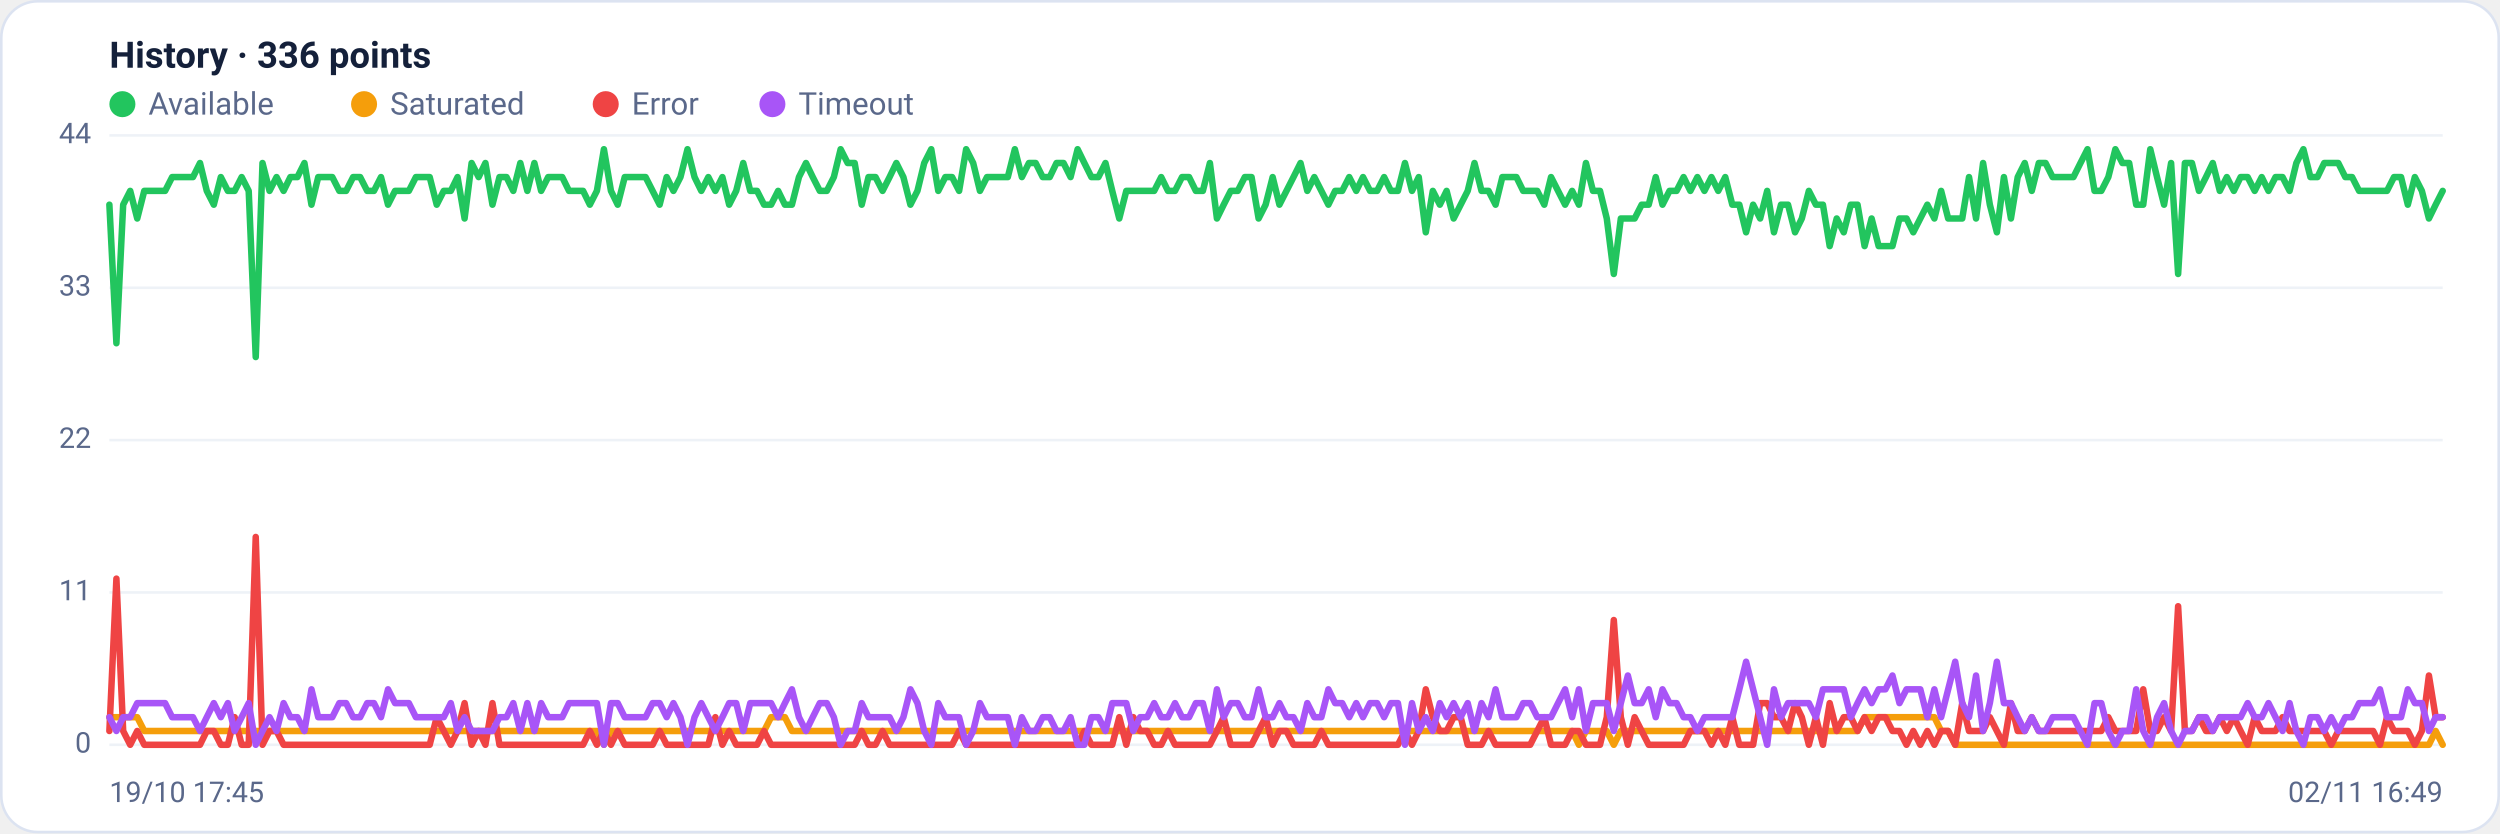
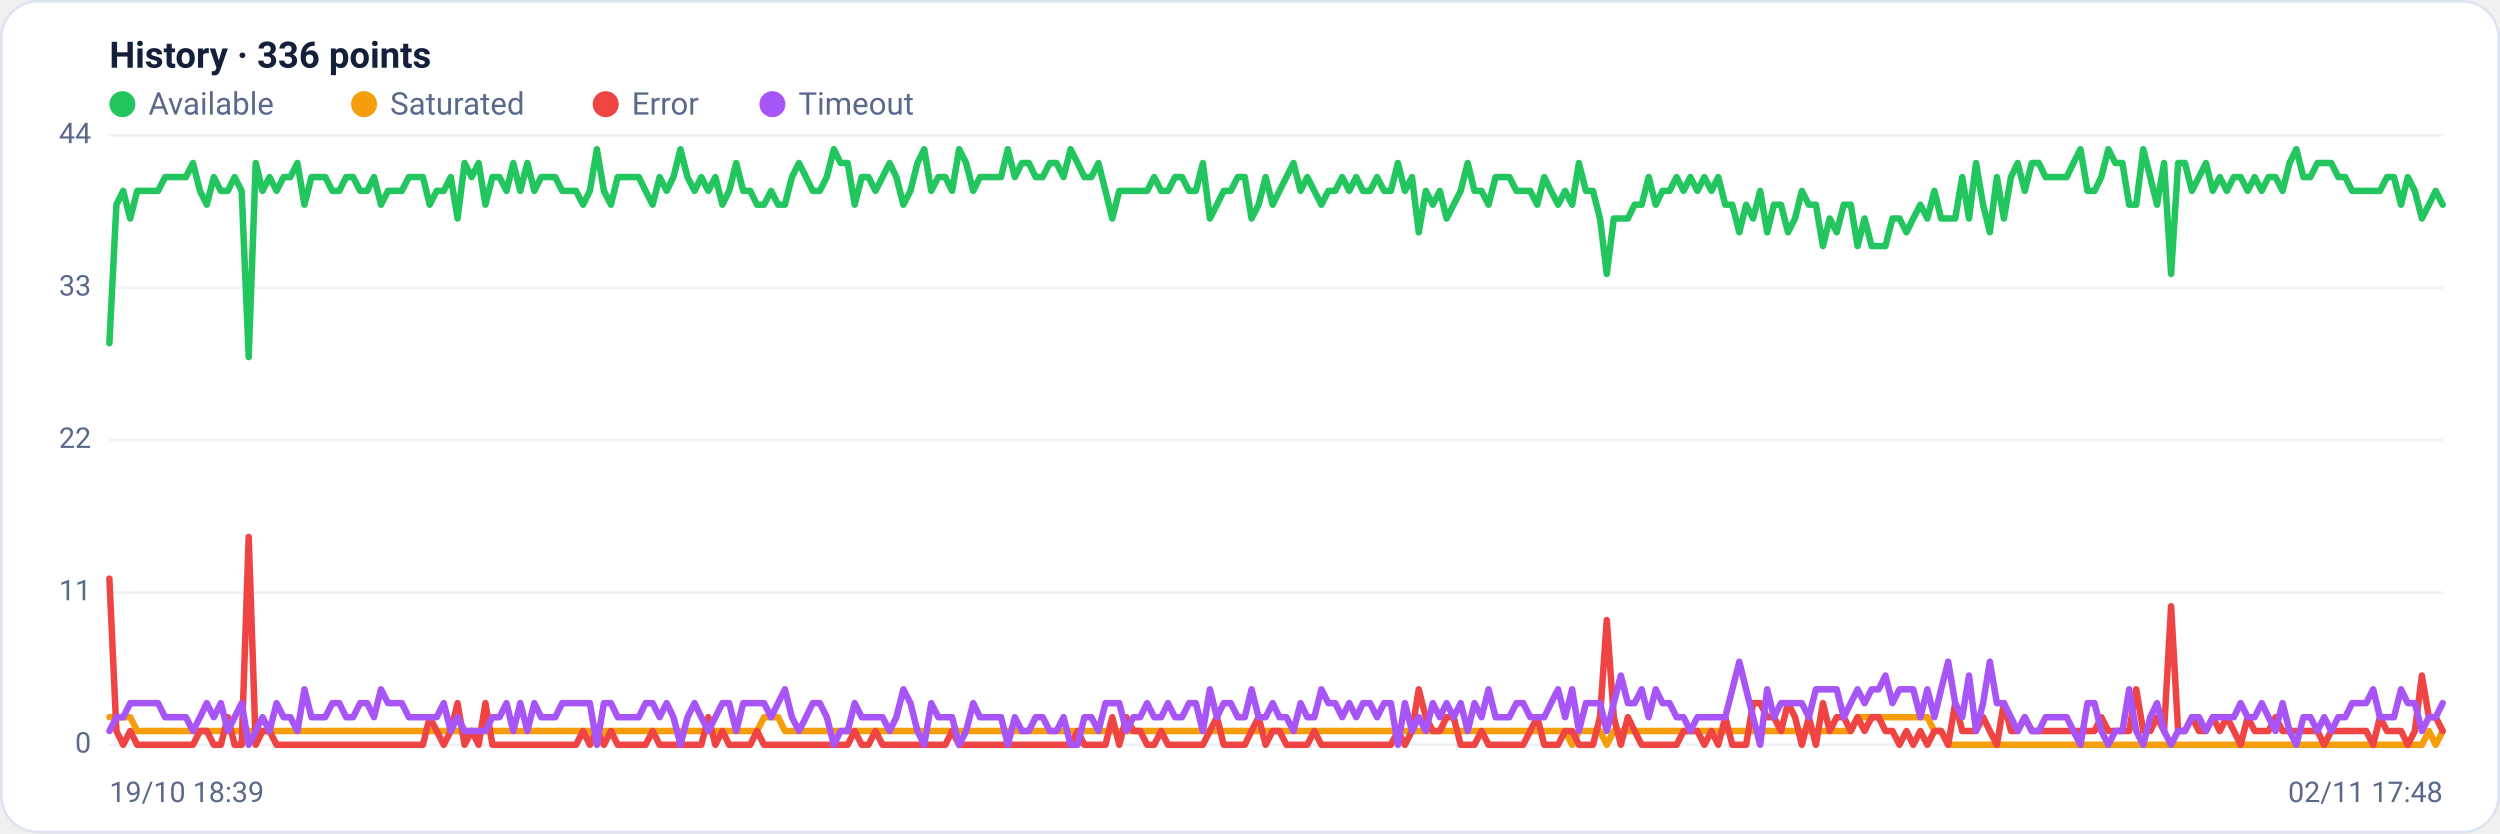
<svg xmlns="http://www.w3.org/2000/svg" viewBox="0 0 960 320" width="960" height="320" font-family="Segoe UI, system-ui, -apple-system, Roboto, Helvetica, Arial, sans-serif" role="img" aria-label="Availability history per region">
  <rect x="0.5" y="0.5" width="959" height="319" rx="14" fill="#ffffff" stroke="#dce3f1" />
  <text x="42" y="26" font-size="14" font-weight="600" fill="#14203a">History · 336 points</text>
  <circle cx="47" cy="40" r="5" fill="#22c55e" />
  <text x="57" y="44" font-size="12" fill="#5a688a">Available</text>
  <circle cx="139.8" cy="40" r="5" fill="#f59e0b" />
  <text x="149.8" y="44" font-size="12" fill="#5a688a">Saturated</text>
  <circle cx="232.6" cy="40" r="5" fill="#ef4444" />
  <text x="242.6" y="44" font-size="12" fill="#5a688a">Error</text>
  <circle cx="296.6" cy="40" r="5" fill="#a855f7" />
  <text x="306.6" y="44" font-size="12" fill="#5a688a">Timeout</text>
  <line x1="42" y1="286.0" x2="938" y2="286.0" stroke="#eef2f7" stroke-width="1" />
  <text x="35" y="289.0" text-anchor="end" font-size="11" fill="#5a688a">0</text>
  <line x1="42" y1="227.5" x2="938" y2="227.5" stroke="#eef2f7" stroke-width="1" />
  <text x="35" y="230.5" text-anchor="end" font-size="11" fill="#5a688a">11</text>
  <line x1="42" y1="169.0" x2="938" y2="169.0" stroke="#eef2f7" stroke-width="1" />
  <text x="35" y="172.0" text-anchor="end" font-size="11" fill="#5a688a">22</text>
  <line x1="42" y1="110.5" x2="938" y2="110.5" stroke="#eef2f7" stroke-width="1" />
  <text x="35" y="113.5" text-anchor="end" font-size="11" fill="#5a688a">33</text>
  <line x1="42" y1="52.0" x2="938" y2="52.0" stroke="#eef2f7" stroke-width="1" />
  <text x="35" y="55.0" text-anchor="end" font-size="11" fill="#5a688a">44</text>
-   <polyline fill="none" stroke="#22c55e" stroke-width="2.5" stroke-linejoin="round" stroke-linecap="round" points="42.0,78.6 44.7,131.8 47.3,78.6 50.0,73.3 52.7,83.9 55.4,73.3 58.0,73.3 60.7,73.3 63.4,73.3 66.1,68.0 68.7,68.0 71.4,68.0 74.1,68.0 76.8,62.6 79.4,73.3 82.1,78.6 84.8,68.0 87.5,73.3 90.1,73.3 92.8,68.0 95.5,73.3 98.2,137.1 100.8,62.6 103.5,73.3 106.2,68.0 108.9,73.3 111.5,68.0 114.2,68.0 116.9,62.6 119.6,78.6 122.2,68.0 124.9,68.0 127.6,68.0 130.3,73.3 132.9,73.3 135.6,68.0 138.3,68.0 141.0,73.3 143.6,73.3 146.3,68.0 149.0,78.6 151.7,73.3 154.3,73.3 157.0,73.3 159.7,68.0 162.4,68.0 165.0,68.0 167.7,78.6 170.4,73.3 173.1,73.3 175.7,68.0 178.4,83.9 181.1,62.6 183.8,68.0 186.4,62.6 189.1,78.6 191.8,68.0 194.5,68.0 197.1,73.3 199.8,62.6 202.5,73.3 205.2,62.6 207.8,73.3 210.5,68.0 213.2,68.0 215.9,68.0 218.5,73.3 221.2,73.3 223.9,73.3 226.5,78.6 229.2,73.3 231.9,57.3 234.6,73.3 237.2,78.6 239.9,68.0 242.6,68.0 245.3,68.0 247.9,68.0 250.6,73.3 253.3,78.6 256.0,68.0 258.6,73.3 261.3,68.0 264.0,57.3 266.7,68.0 269.3,73.3 272.0,68.0 274.7,73.3 277.4,68.0 280.0,78.6 282.7,73.3 285.4,62.6 288.1,73.3 290.7,73.3 293.4,78.6 296.1,78.6 298.8,73.3 301.4,78.6 304.1,78.6 306.8,68.0 309.5,62.6 312.1,68.0 314.8,73.3 317.5,73.3 320.2,68.0 322.8,57.3 325.5,62.6 328.2,62.6 330.9,78.6 333.5,68.0 336.2,68.0 338.9,73.3 341.6,68.0 344.2,62.6 346.9,68.0 349.6,78.6 352.3,73.3 354.9,62.6 357.6,57.3 360.3,73.3 363.0,68.0 365.6,68.0 368.3,73.3 371.0,57.3 373.7,62.6 376.3,73.3 379.0,68.0 381.7,68.0 384.4,68.0 387.0,68.0 389.7,57.3 392.4,68.0 395.1,62.6 397.7,62.6 400.4,68.0 403.1,68.0 405.7,62.6 408.4,62.6 411.1,68.0 413.8,57.3 416.4,62.6 419.1,68.0 421.8,68.0 424.5,62.6 427.1,73.3 429.8,83.9 432.5,73.3 435.2,73.3 437.8,73.3 440.5,73.3 443.2,73.3 445.9,68.0 448.5,73.3 451.2,73.3 453.9,68.0 456.6,68.0 459.2,73.3 461.9,73.3 464.6,62.6 467.3,83.9 469.9,78.6 472.6,73.3 475.3,73.3 478.0,68.0 480.6,68.0 483.3,83.9 486.0,78.6 488.7,68.0 491.3,78.6 494.0,73.3 496.7,68.0 499.4,62.6 502.0,73.3 504.7,68.0 507.4,73.3 510.1,78.6 512.7,73.3 515.4,73.3 518.1,68.0 520.8,73.3 523.4,68.0 526.1,73.3 528.8,73.3 531.5,68.0 534.1,73.3 536.8,73.3 539.5,62.6 542.2,73.3 544.8,68.0 547.5,89.2 550.2,73.3 552.9,78.6 555.5,73.3 558.2,83.9 560.9,78.6 563.6,73.3 566.2,62.6 568.9,73.3 571.6,73.3 574.3,78.6 576.9,68.0 579.6,68.0 582.3,68.0 584.9,73.3 587.6,73.3 590.3,73.3 593.0,78.6 595.6,68.0 598.3,73.3 601.0,78.6 603.7,73.3 606.3,78.6 609.0,62.6 611.7,73.3 614.4,73.3 617.0,83.9 619.7,105.2 622.4,83.9 625.1,83.9 627.7,83.9 630.4,78.6 633.1,78.6 635.8,68.0 638.4,78.6 641.1,73.3 643.8,73.3 646.5,68.0 649.1,73.3 651.8,68.0 654.5,73.3 657.2,68.0 659.8,73.3 662.5,68.0 665.2,78.6 667.9,78.6 670.5,89.2 673.2,78.6 675.9,83.9 678.6,73.3 681.2,89.2 683.9,78.6 686.6,78.6 689.3,89.2 691.9,83.9 694.6,73.3 697.3,78.6 700.0,78.6 702.6,94.5 705.3,83.9 708.0,89.2 710.7,78.6 713.3,78.6 716.0,94.5 718.7,83.9 721.4,94.5 724.0,94.5 726.7,94.5 729.4,83.9 732.1,83.9 734.7,89.2 737.4,83.9 740.1,78.6 742.8,83.9 745.4,73.3 748.1,83.9 750.8,83.9 753.5,83.9 756.1,68.0 758.8,83.9 761.5,62.6 764.1,78.6 766.8,89.2 769.5,68.0 772.2,83.9 774.8,68.0 777.5,62.6 780.2,73.3 782.9,62.6 785.5,62.6 788.2,68.0 790.9,68.0 793.6,68.0 796.2,68.0 798.9,62.6 801.6,57.3 804.3,73.3 806.9,73.3 809.6,68.0 812.3,57.3 815.0,62.6 817.6,62.6 820.3,78.6 823.0,78.6 825.7,57.3 828.3,68.0 831.0,78.6 833.7,62.6 836.4,105.2 839.0,62.6 841.7,62.6 844.4,73.3 847.1,68.0 849.7,62.6 852.4,73.3 855.1,68.0 857.8,73.3 860.4,68.0 863.1,68.0 865.8,73.3 868.5,68.0 871.1,73.3 873.8,68.0 876.5,68.0 879.2,73.3 881.8,62.6 884.5,57.3 887.2,68.0 889.9,68.0 892.5,62.6 895.2,62.6 897.9,62.6 900.6,68.0 903.2,68.0 905.9,73.3 908.6,73.3 911.3,73.3 913.9,73.3 916.6,73.3 919.3,68.0 922.0,68.0 924.6,78.6 927.3,68.0 930.0,73.3 932.7,83.9 935.3,78.6 938.0,73.3" />
-   <polyline fill="none" stroke="#f59e0b" stroke-width="2.5" stroke-linejoin="round" stroke-linecap="round" points="42.0,275.4 44.7,275.4 47.3,275.4 50.0,275.4 52.7,275.4 55.4,280.7 58.0,280.7 60.7,280.7 63.4,280.7 66.1,280.7 68.7,280.7 71.4,280.7 74.1,280.7 76.8,280.7 79.4,280.7 82.1,280.7 84.8,280.7 87.5,280.7 90.1,280.7 92.8,280.7 95.5,280.7 98.2,280.7 100.8,280.7 103.5,280.7 106.2,280.7 108.9,280.7 111.5,280.7 114.2,280.7 116.9,280.7 119.6,280.7 122.2,280.7 124.9,280.7 127.6,280.7 130.3,280.7 132.9,280.7 135.6,280.7 138.3,280.7 141.0,280.7 143.6,280.7 146.3,280.7 149.0,280.7 151.7,280.7 154.3,280.7 157.0,280.7 159.7,280.7 162.4,280.7 165.0,280.7 167.7,280.7 170.4,280.7 173.1,280.7 175.7,280.7 178.4,280.7 181.1,280.7 183.8,280.7 186.4,280.7 189.1,280.7 191.8,280.7 194.5,280.7 197.1,280.7 199.8,280.7 202.5,280.7 205.2,280.7 207.8,280.7 210.5,280.7 213.2,280.7 215.9,280.7 218.5,280.7 221.2,280.7 223.9,280.7 226.5,280.7 229.2,280.7 231.9,286.0 234.6,280.7 237.2,280.7 239.9,280.7 242.6,280.7 245.3,280.7 247.9,280.7 250.6,280.7 253.3,280.7 256.0,280.7 258.6,280.7 261.3,280.7 264.0,280.7 266.7,280.7 269.3,280.7 272.0,280.7 274.7,280.7 277.4,280.7 280.0,280.7 282.7,280.7 285.4,280.7 288.1,280.7 290.7,280.7 293.4,280.7 296.1,275.4 298.8,275.4 301.4,275.4 304.1,280.7 306.8,280.7 309.5,280.7 312.1,280.7 314.8,280.7 317.5,280.7 320.2,280.7 322.8,280.7 325.5,280.7 328.2,280.7 330.9,280.7 333.5,280.7 336.2,280.7 338.9,280.7 341.6,280.7 344.2,280.7 346.9,280.7 349.6,280.7 352.3,280.7 354.9,280.7 357.6,280.7 360.3,280.7 363.0,280.7 365.6,280.7 368.3,280.7 371.0,280.7 373.7,280.7 376.3,280.7 379.0,280.7 381.7,280.7 384.4,280.7 387.0,280.7 389.7,280.7 392.4,280.7 395.1,280.7 397.7,280.7 400.4,280.7 403.1,280.7 405.7,280.7 408.4,280.7 411.1,280.7 413.8,280.7 416.4,280.7 419.1,280.7 421.8,280.7 424.5,280.7 427.1,280.7 429.8,280.7 432.5,280.7 435.2,280.7 437.8,280.7 440.5,280.7 443.2,280.7 445.9,280.7 448.5,280.7 451.2,280.7 453.9,280.7 456.6,280.7 459.2,280.7 461.9,280.7 464.6,280.7 467.3,280.7 469.9,280.7 472.6,280.7 475.3,280.7 478.0,280.7 480.6,280.7 483.3,280.7 486.0,280.7 488.7,280.7 491.3,280.7 494.0,280.7 496.7,280.7 499.4,280.7 502.0,280.7 504.7,280.7 507.4,280.7 510.1,280.7 512.7,280.7 515.4,280.7 518.1,280.7 520.8,280.7 523.4,280.7 526.1,280.7 528.8,280.7 531.5,280.7 534.1,280.7 536.8,280.7 539.5,280.7 542.2,280.7 544.8,280.7 547.5,280.7 550.2,280.7 552.9,280.7 555.5,280.7 558.2,280.7 560.9,280.7 563.6,280.7 566.2,280.7 568.9,280.7 571.6,280.7 574.3,280.7 576.9,280.7 579.6,280.7 582.3,280.7 584.9,280.7 587.6,280.7 590.3,280.7 593.0,280.7 595.6,280.7 598.3,280.7 601.0,280.7 603.7,280.7 606.3,286.0 609.0,280.7 611.7,280.7 614.4,280.7 617.0,280.7 619.7,286.0 622.4,280.7 625.1,280.7 627.7,280.7 630.4,280.7 633.1,280.7 635.8,280.7 638.4,280.7 641.1,280.7 643.8,280.7 646.5,280.7 649.1,280.7 651.8,280.7 654.5,280.7 657.2,280.7 659.8,280.7 662.5,280.7 665.2,280.7 667.9,280.7 670.5,280.7 673.2,280.7 675.9,280.7 678.6,280.7 681.2,280.7 683.9,280.7 686.6,280.7 689.3,280.7 691.9,280.7 694.6,280.7 697.3,280.7 700.0,280.7 702.6,280.7 705.3,280.7 708.0,280.7 710.7,280.7 713.3,280.7 716.0,275.4 718.7,275.4 721.4,275.4 724.0,275.4 726.7,275.4 729.4,275.4 732.1,275.4 734.7,275.4 737.4,275.4 740.1,275.4 742.8,275.4 745.4,280.7 748.1,280.7 750.8,286.0 753.5,286.0 756.1,286.0 758.8,286.0 761.5,286.0 764.1,286.0 766.8,286.0 769.5,286.0 772.2,286.0 774.8,286.0 777.5,286.0 780.2,286.0 782.9,286.0 785.5,286.0 788.2,286.0 790.9,286.0 793.6,286.0 796.2,286.0 798.9,286.0 801.6,286.0 804.3,286.0 806.9,286.0 809.6,286.0 812.3,286.0 815.0,286.0 817.6,286.0 820.3,286.0 823.0,286.0 825.7,286.0 828.3,286.0 831.0,286.0 833.7,286.0 836.4,286.0 839.0,286.0 841.7,286.0 844.4,286.0 847.1,286.0 849.7,286.0 852.4,286.0 855.1,286.0 857.8,286.0 860.4,286.0 863.1,286.0 865.8,286.0 868.5,286.0 871.1,286.0 873.8,286.0 876.5,286.0 879.2,286.0 881.8,286.0 884.5,286.0 887.2,286.0 889.9,286.0 892.5,286.0 895.2,286.0 897.9,286.0 900.6,286.0 903.2,286.0 905.9,286.0 908.6,286.0 911.3,286.0 913.9,286.0 916.6,286.0 919.3,286.0 922.0,286.0 924.6,286.0 927.3,286.0 930.0,286.0 932.7,286.0 935.3,280.7 938.0,286.0" />
-   <polyline fill="none" stroke="#ef4444" stroke-width="2.5" stroke-linejoin="round" stroke-linecap="round" points="42.0,280.7 44.7,222.2 47.3,280.7 50.0,286.0 52.7,280.7 55.4,286.0 58.0,286.0 60.7,286.0 63.4,286.0 66.1,286.0 68.7,286.0 71.4,286.0 74.1,286.0 76.8,286.0 79.4,280.7 82.1,280.7 84.8,286.0 87.5,286.0 90.1,275.4 92.8,286.0 95.5,286.0 98.2,206.2 100.8,286.0 103.5,280.7 106.2,280.7 108.9,286.0 111.5,286.0 114.2,286.0 116.9,286.0 119.6,286.0 122.2,286.0 124.9,286.0 127.6,286.0 130.3,286.0 132.9,286.0 135.6,286.0 138.3,286.0 141.0,286.0 143.6,286.0 146.3,286.0 149.0,286.0 151.7,286.0 154.3,286.0 157.0,286.0 159.7,286.0 162.4,286.0 165.0,286.0 167.7,275.4 170.4,280.7 173.1,286.0 175.7,280.7 178.4,270.0 181.1,286.0 183.8,280.7 186.4,286.0 189.1,270.0 191.8,286.0 194.5,286.0 197.1,286.0 199.8,286.0 202.5,286.0 205.2,286.0 207.8,286.0 210.5,286.0 213.2,286.0 215.9,286.0 218.5,286.0 221.2,286.0 223.9,286.0 226.5,280.7 229.2,286.0 231.9,280.7 234.6,286.0 237.2,280.7 239.9,286.0 242.6,286.0 245.3,286.0 247.9,286.0 250.6,286.0 253.3,280.7 256.0,286.0 258.6,286.0 261.3,286.0 264.0,286.0 266.7,286.0 269.3,286.0 272.0,286.0 274.7,275.4 277.4,286.0 280.0,280.7 282.7,286.0 285.4,286.0 288.1,286.0 290.7,286.0 293.4,280.7 296.1,286.0 298.8,286.0 301.4,286.0 304.1,286.0 306.8,286.0 309.5,286.0 312.1,286.0 314.8,286.0 317.5,286.0 320.2,286.0 322.8,286.0 325.5,286.0 328.2,286.0 330.9,280.7 333.5,286.0 336.2,286.0 338.9,280.7 341.6,286.0 344.2,286.0 346.9,286.0 349.6,286.0 352.3,286.0 354.9,286.0 357.6,286.0 360.3,286.0 363.0,286.0 365.6,286.0 368.3,280.7 371.0,286.0 373.7,286.0 376.3,286.0 379.0,286.0 381.7,286.0 384.4,286.0 387.0,286.0 389.7,286.0 392.4,286.0 395.1,286.0 397.7,286.0 400.4,286.0 403.1,286.0 405.7,286.0 408.4,286.0 411.1,286.0 413.8,286.0 416.4,280.7 419.1,286.0 421.8,286.0 424.5,286.0 427.1,286.0 429.8,275.4 432.5,286.0 435.2,275.4 437.8,280.7 440.5,280.7 443.2,286.0 445.9,286.0 448.5,280.7 451.2,286.0 453.9,286.0 456.6,286.0 459.2,286.0 461.9,286.0 464.6,286.0 467.3,280.7 469.9,275.4 472.6,286.0 475.3,286.0 478.0,286.0 480.6,286.0 483.3,280.7 486.0,275.4 488.7,286.0 491.3,280.7 494.0,280.7 496.7,286.0 499.4,286.0 502.0,286.0 504.7,286.0 507.4,280.7 510.1,286.0 512.7,286.0 515.4,286.0 518.1,286.0 520.8,286.0 523.4,286.0 526.1,286.0 528.8,286.0 531.5,286.0 534.1,286.0 536.8,286.0 539.5,280.7 542.2,286.0 544.8,280.7 547.5,264.7 550.2,275.4 552.9,280.7 555.5,280.7 558.2,275.4 560.9,275.4 563.6,286.0 566.2,286.0 568.9,286.0 571.6,280.7 574.3,286.0 576.9,286.0 579.6,286.0 582.3,286.0 584.9,286.0 587.6,286.0 590.3,280.7 593.0,275.4 595.6,286.0 598.3,286.0 601.0,286.0 603.7,280.7 606.3,280.7 609.0,286.0 611.7,286.0 614.4,286.0 617.0,275.4 619.7,238.1 622.4,275.4 625.1,286.0 627.7,275.4 630.4,280.7 633.1,286.0 635.8,286.0 638.4,286.0 641.1,286.0 643.8,286.0 646.5,286.0 649.1,280.7 651.8,280.7 654.5,280.7 657.2,286.0 659.8,280.7 662.5,286.0 665.2,275.4 667.9,286.0 670.5,286.0 673.2,286.0 675.9,270.0 678.6,270.0 681.2,275.4 683.9,275.4 686.6,280.7 689.3,270.0 691.9,275.4 694.6,286.0 697.3,275.4 700.0,286.0 702.6,270.0 705.3,280.7 708.0,275.4 710.7,275.4 713.3,280.7 716.0,275.4 718.7,280.7 721.4,275.4 724.0,275.4 726.7,280.7 729.4,280.7 732.1,286.0 734.7,280.7 737.4,286.0 740.1,280.7 742.8,286.0 745.4,280.7 748.1,280.7 750.8,286.0 753.5,270.0 756.1,280.7 758.8,280.7 761.5,280.7 764.1,275.4 766.8,280.7 769.5,286.0 772.2,270.0 774.8,280.7 777.5,280.7 780.2,275.4 782.9,280.7 785.5,280.7 788.2,280.7 790.9,280.7 793.6,280.7 796.2,280.7 798.9,280.7 801.6,280.7 804.3,280.7 806.9,280.7 809.6,275.4 812.3,280.7 815.0,280.7 817.6,280.7 820.3,280.7 823.0,264.7 825.7,280.7 828.3,280.7 831.0,275.4 833.7,280.7 836.4,232.8 839.0,280.7 841.7,280.7 844.4,275.4 847.1,280.7 849.7,280.7 852.4,275.4 855.1,280.7 857.8,275.4 860.4,280.7 863.1,286.0 865.8,275.4 868.5,280.7 871.1,280.7 873.8,280.7 876.5,275.4 879.2,280.7 881.8,280.7 884.5,280.7 887.2,280.7 889.9,280.7 892.5,280.7 895.2,286.0 897.9,280.7 900.6,280.7 903.2,280.7 905.9,280.7 908.6,280.7 911.3,280.7 913.9,286.0 916.6,275.4 919.3,280.7 922.0,280.7 924.6,280.7 927.3,286.0 930.0,280.7 932.7,259.4 935.3,275.4 938.0,275.4" />
-   <polyline fill="none" stroke="#a855f7" stroke-width="2.5" stroke-linejoin="round" stroke-linecap="round" points="42.0,275.4 44.7,280.7 47.3,275.4 50.0,275.4 52.7,270.0 55.4,270.0 58.0,270.0 60.7,270.0 63.4,270.0 66.1,275.4 68.7,275.4 71.4,275.4 74.1,275.4 76.8,280.7 79.4,275.4 82.1,270.0 84.8,275.4 87.5,270.0 90.1,280.7 92.8,275.4 95.5,270.0 98.2,286.0 100.8,280.7 103.5,275.4 106.2,280.7 108.9,270.0 111.5,275.4 114.2,275.4 116.9,280.7 119.6,264.7 122.2,275.4 124.9,275.4 127.6,275.4 130.3,270.0 132.9,270.0 135.6,275.4 138.3,275.4 141.0,270.0 143.6,270.0 146.3,275.4 149.0,264.7 151.7,270.0 154.3,270.0 157.0,270.0 159.7,275.4 162.4,275.4 165.0,275.4 167.7,275.4 170.4,275.4 173.1,270.0 175.7,280.7 178.4,275.4 181.1,280.7 183.8,280.7 186.4,280.7 189.1,280.7 191.8,275.4 194.5,275.4 197.1,270.0 199.8,280.7 202.5,270.0 205.2,280.7 207.8,270.0 210.5,275.4 213.2,275.4 215.9,275.4 218.5,270.0 221.2,270.0 223.9,270.0 226.5,270.0 229.2,270.0 231.9,286.0 234.6,270.0 237.2,270.0 239.9,275.4 242.6,275.4 245.3,275.4 247.9,275.4 250.6,270.0 253.3,270.0 256.0,275.4 258.6,270.0 261.3,275.4 264.0,286.0 266.7,275.4 269.3,270.0 272.0,275.4 274.7,280.7 277.4,275.4 280.0,270.0 282.7,270.0 285.4,280.7 288.1,270.0 290.7,270.0 293.4,270.0 296.1,270.0 298.8,275.4 301.4,270.0 304.1,264.7 306.8,275.4 309.5,280.7 312.1,275.4 314.8,270.0 317.5,270.0 320.2,275.4 322.8,286.0 325.5,280.7 328.2,280.7 330.9,270.0 333.5,275.4 336.2,275.4 338.9,275.4 341.6,275.4 344.2,280.7 346.9,275.4 349.6,264.7 352.3,270.0 354.9,280.7 357.6,286.0 360.3,270.0 363.0,275.4 365.6,275.4 368.3,275.4 371.0,286.0 373.7,280.7 376.3,270.0 379.0,275.4 381.7,275.4 384.4,275.4 387.0,275.4 389.7,286.0 392.4,275.4 395.1,280.7 397.7,280.7 400.4,275.4 403.1,275.4 405.7,280.7 408.4,280.7 411.1,275.4 413.8,286.0 416.4,286.0 419.1,275.4 421.8,275.4 424.5,280.7 427.1,270.0 429.8,270.0 432.5,270.0 435.2,280.7 437.8,275.4 440.5,275.4 443.2,270.0 445.9,275.4 448.5,275.4 451.2,270.0 453.9,275.4 456.6,275.4 459.2,270.0 461.9,270.0 464.6,280.7 467.3,264.7 469.9,275.4 472.6,270.0 475.3,270.0 478.0,275.4 480.6,275.4 483.3,264.7 486.0,275.4 488.7,275.4 491.3,270.0 494.0,275.4 496.7,275.4 499.4,280.7 502.0,270.0 504.7,275.4 507.4,275.4 510.1,264.7 512.7,270.0 515.4,270.0 518.1,275.4 520.8,270.0 523.4,275.4 526.1,270.0 528.8,270.0 531.5,275.4 534.1,270.0 536.8,270.0 539.5,286.0 542.2,270.0 544.8,280.7 547.5,275.4 550.2,280.7 552.9,270.0 555.5,275.4 558.2,270.0 560.9,275.4 563.6,270.0 566.2,280.7 568.9,270.0 571.6,275.4 574.3,264.7 576.9,275.4 579.6,275.4 582.3,275.4 584.9,270.0 587.6,270.0 590.3,275.4 593.0,275.4 595.6,275.4 598.3,270.0 601.0,264.7 603.7,275.4 606.3,264.7 609.0,280.7 611.7,270.0 614.4,270.0 617.0,270.0 619.7,280.7 622.4,270.0 625.1,259.4 627.7,270.0 630.4,270.0 633.1,264.7 635.8,275.4 638.4,264.7 641.1,270.0 643.8,270.0 646.5,275.4 649.1,275.4 651.8,280.7 654.5,275.4 657.2,275.4 659.8,275.4 662.5,275.4 665.2,275.4 667.9,264.7 670.5,254.1 673.2,264.7 675.9,275.4 678.6,286.0 681.2,264.7 683.9,275.4 686.6,270.0 689.3,270.0 691.9,270.0 694.6,270.0 697.3,275.4 700.0,264.7 702.6,264.7 705.3,264.7 708.0,264.7 710.7,275.4 713.3,270.0 716.0,264.7 718.7,270.0 721.4,264.7 724.0,264.7 726.7,259.4 729.4,270.0 732.1,264.7 734.7,264.7 737.4,264.7 740.1,275.4 742.8,264.7 745.4,275.4 748.1,264.7 750.8,254.1 753.5,270.0 756.1,275.4 758.8,259.4 761.5,280.7 764.1,270.0 766.8,254.1 769.5,270.0 772.2,270.0 774.8,275.4 777.5,280.7 780.2,275.4 782.9,280.7 785.5,280.7 788.2,275.4 790.9,275.4 793.6,275.4 796.2,275.4 798.9,280.7 801.6,286.0 804.3,270.0 806.9,270.0 809.6,280.7 812.3,286.0 815.0,280.7 817.6,280.7 820.3,264.7 823.0,280.7 825.7,286.0 828.3,275.4 831.0,270.0 833.7,280.7 836.4,286.0 839.0,280.7 841.7,280.7 844.4,275.4 847.1,275.4 849.7,280.7 852.4,275.4 855.1,275.4 857.8,275.4 860.4,275.4 863.1,270.0 865.8,275.4 868.5,275.4 871.1,270.0 873.8,275.4 876.5,280.7 879.2,270.0 881.8,280.7 884.5,286.0 887.2,275.4 889.9,275.4 892.5,280.7 895.2,275.4 897.9,280.7 900.6,275.4 903.2,275.4 905.9,270.0 908.6,270.0 911.3,270.0 913.9,264.7 916.6,275.4 919.3,275.4 922.0,275.4 924.6,264.7 927.3,270.0 930.0,270.0 932.7,280.7 935.3,275.4 938.0,275.4" />
-   <text x="42" y="308" font-size="11" fill="#5a688a">19/10 17:45</text>
-   <text x="938" y="308" text-anchor="end" font-size="11" fill="#5a688a">02/11 16:49</text>
+   <polyline fill="none" stroke="#22c55e" stroke-width="2.5" stroke-linejoin="round" stroke-linecap="round" points="42.0,131.8 44.7,78.6 47.3,73.3 50.0,83.9 52.7,73.3 55.4,73.3 58.0,73.3 60.7,73.3 63.4,68.0 66.1,68.0 68.7,68.0 71.4,68.0 74.1,62.6 76.8,73.3 79.4,78.6 82.1,68.0 84.8,73.3 87.5,73.3 90.1,68.0 92.8,73.3 95.5,137.1 98.2,62.6 100.8,73.3 103.5,68.0 106.2,73.3 108.9,68.0 111.5,68.0 114.2,62.6 116.9,78.6 119.6,68.0 122.2,68.0 124.9,68.0 127.6,73.3 130.3,73.3 132.9,68.0 135.6,68.0 138.3,73.3 141.0,73.3 143.6,68.0 146.3,78.6 149.0,73.3 151.7,73.3 154.3,73.3 157.0,68.0 159.7,68.0 162.4,68.0 165.0,78.6 167.7,73.3 170.4,73.3 173.1,68.0 175.7,83.9 178.4,62.6 181.1,68.0 183.8,62.6 186.4,78.6 189.1,68.0 191.8,68.0 194.5,73.3 197.1,62.6 199.8,73.3 202.5,62.6 205.2,73.3 207.8,68.0 210.5,68.0 213.2,68.0 215.9,73.3 218.5,73.3 221.2,73.3 223.9,78.6 226.5,73.3 229.2,57.3 231.9,73.3 234.6,78.6 237.2,68.0 239.9,68.0 242.6,68.0 245.3,68.0 247.9,73.3 250.6,78.6 253.3,68.0 256.0,73.3 258.6,68.0 261.3,57.3 264.0,68.0 266.7,73.3 269.3,68.0 272.0,73.3 274.7,68.0 277.4,78.6 280.0,73.3 282.7,62.6 285.4,73.3 288.1,73.3 290.7,78.6 293.4,78.6 296.1,73.3 298.8,78.6 301.4,78.6 304.1,68.0 306.8,62.6 309.5,68.0 312.1,73.3 314.8,73.3 317.5,68.0 320.2,57.3 322.8,62.6 325.5,62.6 328.2,78.6 330.9,68.0 333.5,68.0 336.2,73.3 338.9,68.0 341.6,62.6 344.2,68.0 346.9,78.6 349.6,73.3 352.3,62.6 354.9,57.3 357.6,73.3 360.3,68.0 363.0,68.0 365.6,73.3 368.3,57.3 371.0,62.6 373.7,73.3 376.3,68.0 379.0,68.0 381.7,68.0 384.4,68.0 387.0,57.3 389.7,68.0 392.4,62.6 395.1,62.6 397.7,68.0 400.4,68.0 403.1,62.6 405.7,62.6 408.4,68.0 411.1,57.3 413.8,62.6 416.4,68.0 419.1,68.0 421.8,62.6 424.5,73.3 427.1,83.9 429.8,73.3 432.5,73.3 435.2,73.3 437.8,73.3 440.5,73.3 443.2,68.0 445.9,73.3 448.5,73.3 451.2,68.0 453.9,68.0 456.6,73.3 459.2,73.3 461.9,62.6 464.6,83.9 467.3,78.6 469.9,73.3 472.6,73.3 475.3,68.0 478.0,68.0 480.6,83.9 483.3,78.6 486.0,68.0 488.7,78.6 491.3,73.3 494.0,68.0 496.7,62.6 499.4,73.3 502.0,68.0 504.7,73.3 507.4,78.6 510.1,73.3 512.7,73.3 515.4,68.0 518.1,73.3 520.8,68.0 523.4,73.3 526.1,73.3 528.8,68.0 531.5,73.3 534.1,73.3 536.8,62.6 539.5,73.3 542.2,68.0 544.8,89.2 547.5,73.3 550.2,78.6 552.9,73.3 555.5,83.9 558.2,78.6 560.9,73.3 563.6,62.6 566.2,73.3 568.9,73.3 571.6,78.6 574.3,68.0 576.9,68.0 579.6,68.0 582.3,73.3 584.9,73.3 587.6,73.3 590.3,78.6 593.0,68.0 595.6,73.3 598.3,78.6 601.0,73.3 603.7,78.6 606.3,62.6 609.0,73.3 611.7,73.3 614.4,83.9 617.0,105.2 619.7,83.9 622.4,83.9 625.1,83.9 627.7,78.6 630.4,78.6 633.1,68.0 635.8,78.6 638.4,73.3 641.1,73.3 643.8,68.0 646.5,73.3 649.1,68.0 651.8,73.3 654.5,68.0 657.2,73.3 659.8,68.0 662.5,78.6 665.2,78.6 667.9,89.2 670.5,78.6 673.2,83.9 675.9,73.3 678.6,89.2 681.2,78.6 683.9,78.6 686.6,89.2 689.3,83.9 691.9,73.3 694.6,78.6 697.3,78.6 700.0,94.5 702.6,83.9 705.3,89.2 708.0,78.6 710.7,78.6 713.3,94.5 716.0,83.9 718.7,94.5 721.4,94.5 724.0,94.5 726.7,83.9 729.4,83.9 732.1,89.2 734.7,83.9 737.4,78.6 740.1,83.9 742.8,73.3 745.4,83.9 748.1,83.9 750.8,83.9 753.5,68.0 756.1,83.9 758.8,62.6 761.5,78.6 764.1,89.2 766.8,68.0 769.5,83.9 772.2,68.0 774.8,62.6 777.5,73.3 780.2,62.6 782.9,62.6 785.5,68.0 788.2,68.0 790.9,68.0 793.6,68.0 796.2,62.6 798.9,57.3 801.6,73.3 804.3,73.3 806.9,68.0 809.6,57.3 812.3,62.6 815.0,62.6 817.6,78.6 820.3,78.6 823.0,57.3 825.7,68.0 828.3,78.6 831.0,62.6 833.7,105.2 836.4,62.6 839.0,62.6 841.7,73.3 844.4,68.0 847.1,62.6 849.7,73.3 852.4,68.0 855.1,73.3 857.8,68.0 860.4,68.0 863.1,73.3 865.8,68.0 868.5,73.3 871.1,68.0 873.8,68.0 876.5,73.3 879.2,62.6 881.8,57.3 884.5,68.0 887.2,68.0 889.9,62.6 892.5,62.6 895.2,62.6 897.9,68.0 900.6,68.0 903.2,73.3 905.9,73.3 908.6,73.3 911.3,73.3 913.9,73.3 916.6,68.0 919.3,68.0 922.0,78.6 924.6,68.0 927.3,73.3 930.0,83.9 932.7,78.6 935.3,73.3 938.0,78.6" />
+   <polyline fill="none" stroke="#f59e0b" stroke-width="2.5" stroke-linejoin="round" stroke-linecap="round" points="42.0,275.4 44.7,275.4 47.3,275.4 50.0,275.4 52.7,280.7 55.4,280.7 58.0,280.7 60.7,280.7 63.4,280.7 66.1,280.7 68.7,280.7 71.4,280.7 74.1,280.7 76.8,280.7 79.4,280.7 82.1,280.7 84.8,280.7 87.5,280.7 90.1,280.7 92.8,280.7 95.5,280.7 98.2,280.7 100.8,280.7 103.5,280.7 106.2,280.7 108.9,280.7 111.5,280.7 114.2,280.7 116.9,280.7 119.6,280.7 122.2,280.7 124.9,280.7 127.6,280.7 130.3,280.7 132.9,280.7 135.6,280.7 138.3,280.7 141.0,280.7 143.6,280.7 146.3,280.7 149.0,280.7 151.7,280.7 154.3,280.7 157.0,280.7 159.7,280.7 162.4,280.7 165.0,280.7 167.7,280.7 170.4,280.7 173.1,280.7 175.7,280.7 178.4,280.7 181.1,280.7 183.8,280.7 186.4,280.7 189.1,280.7 191.8,280.7 194.5,280.7 197.1,280.7 199.8,280.7 202.5,280.7 205.2,280.7 207.8,280.7 210.5,280.7 213.2,280.7 215.9,280.7 218.5,280.7 221.2,280.7 223.9,280.7 226.5,280.7 229.2,286.0 231.9,280.7 234.6,280.7 237.2,280.7 239.9,280.7 242.6,280.7 245.3,280.7 247.9,280.7 250.6,280.7 253.3,280.7 256.0,280.7 258.6,280.7 261.3,280.7 264.0,280.7 266.7,280.7 269.3,280.7 272.0,280.7 274.7,280.7 277.4,280.7 280.0,280.7 282.7,280.7 285.4,280.7 288.1,280.7 290.7,280.7 293.4,275.4 296.1,275.4 298.8,275.4 301.4,280.7 304.1,280.7 306.8,280.7 309.5,280.7 312.1,280.7 314.8,280.7 317.5,280.7 320.2,280.7 322.8,280.7 325.5,280.7 328.2,280.7 330.9,280.7 333.5,280.7 336.2,280.7 338.9,280.7 341.6,280.7 344.2,280.7 346.9,280.7 349.6,280.7 352.3,280.7 354.9,280.7 357.6,280.7 360.3,280.7 363.0,280.7 365.6,280.7 368.3,280.7 371.0,280.7 373.7,280.7 376.3,280.7 379.0,280.7 381.7,280.7 384.4,280.7 387.0,280.7 389.7,280.7 392.4,280.7 395.1,280.7 397.7,280.7 400.4,280.7 403.1,280.7 405.7,280.7 408.4,280.7 411.1,280.7 413.8,280.7 416.4,280.7 419.1,280.7 421.8,280.7 424.5,280.7 427.1,280.7 429.8,280.7 432.5,280.7 435.2,280.7 437.8,280.7 440.5,280.7 443.2,280.7 445.9,280.7 448.5,280.7 451.2,280.7 453.9,280.7 456.6,280.7 459.2,280.7 461.9,280.7 464.6,280.7 467.3,280.7 469.9,280.7 472.6,280.7 475.3,280.7 478.0,280.7 480.6,280.7 483.3,280.7 486.0,280.7 488.7,280.7 491.3,280.7 494.0,280.7 496.7,280.7 499.4,280.7 502.0,280.7 504.7,280.7 507.4,280.7 510.1,280.7 512.7,280.7 515.4,280.7 518.1,280.7 520.8,280.7 523.4,280.7 526.1,280.7 528.8,280.7 531.5,280.7 534.1,280.7 536.8,280.7 539.5,280.7 542.2,280.7 544.8,280.7 547.5,280.7 550.2,280.7 552.9,280.7 555.5,280.7 558.2,280.7 560.9,280.7 563.6,280.7 566.2,280.7 568.9,280.7 571.6,280.7 574.3,280.7 576.9,280.7 579.6,280.7 582.3,280.7 584.9,280.7 587.6,280.7 590.3,280.7 593.0,280.7 595.6,280.7 598.3,280.7 601.0,280.7 603.7,286.0 606.3,280.7 609.0,280.7 611.7,280.7 614.4,280.7 617.0,286.0 619.7,280.7 622.4,280.7 625.1,280.7 627.7,280.7 630.4,280.7 633.1,280.7 635.8,280.7 638.4,280.7 641.1,280.7 643.8,280.7 646.5,280.7 649.1,280.7 651.8,280.7 654.5,280.7 657.2,280.7 659.8,280.7 662.5,280.7 665.2,280.7 667.9,280.7 670.5,280.7 673.2,280.7 675.9,280.7 678.6,280.7 681.2,280.7 683.9,280.7 686.6,280.7 689.3,280.7 691.9,280.7 694.6,280.7 697.3,280.7 700.0,280.7 702.6,280.7 705.3,280.7 708.0,280.7 710.7,280.7 713.3,275.4 716.0,275.4 718.7,275.4 721.4,275.4 724.0,275.4 726.7,275.4 729.4,275.4 732.1,275.4 734.7,275.4 737.4,275.4 740.1,275.4 742.8,280.7 745.4,280.7 748.1,286.0 750.8,286.0 753.5,286.0 756.1,286.0 758.8,286.0 761.5,286.0 764.1,286.0 766.8,286.0 769.5,286.0 772.2,286.0 774.8,286.0 777.5,286.0 780.2,286.0 782.9,286.0 785.5,286.0 788.2,286.0 790.9,286.0 793.6,286.0 796.2,286.0 798.9,286.0 801.6,286.0 804.3,286.0 806.9,286.0 809.6,286.0 812.3,286.0 815.0,286.0 817.6,286.0 820.3,286.0 823.0,286.0 825.7,286.0 828.3,286.0 831.0,286.0 833.7,286.0 836.4,286.0 839.0,286.0 841.7,286.0 844.4,286.0 847.1,286.0 849.7,286.0 852.4,286.0 855.1,286.0 857.8,286.0 860.4,286.0 863.1,286.0 865.8,286.0 868.5,286.0 871.1,286.0 873.8,286.0 876.5,286.0 879.2,286.0 881.8,286.0 884.5,286.0 887.2,286.0 889.9,286.0 892.5,286.0 895.2,286.0 897.9,286.0 900.6,286.0 903.2,286.0 905.9,286.0 908.6,286.0 911.3,286.0 913.9,286.0 916.6,286.0 919.3,286.0 922.0,286.0 924.6,286.0 927.3,286.0 930.0,286.0 932.7,280.7 935.3,286.0 938.0,280.7" />
+   <polyline fill="none" stroke="#ef4444" stroke-width="2.5" stroke-linejoin="round" stroke-linecap="round" points="42.0,222.2 44.7,280.7 47.3,286.0 50.0,280.7 52.7,286.0 55.4,286.0 58.0,286.0 60.7,286.0 63.4,286.0 66.1,286.0 68.7,286.0 71.4,286.0 74.1,286.0 76.8,280.7 79.4,280.7 82.1,286.0 84.8,286.0 87.5,275.4 90.1,286.0 92.8,286.0 95.5,206.2 98.2,286.0 100.8,280.7 103.5,280.7 106.2,286.0 108.9,286.0 111.5,286.0 114.2,286.0 116.9,286.0 119.6,286.0 122.2,286.0 124.9,286.0 127.6,286.0 130.3,286.0 132.9,286.0 135.6,286.0 138.3,286.0 141.0,286.0 143.6,286.0 146.3,286.0 149.0,286.0 151.7,286.0 154.3,286.0 157.0,286.0 159.7,286.0 162.4,286.0 165.0,275.4 167.7,280.7 170.4,286.0 173.1,280.7 175.7,270.0 178.4,286.0 181.1,280.7 183.8,286.0 186.4,270.0 189.1,286.0 191.8,286.0 194.5,286.0 197.1,286.0 199.8,286.0 202.5,286.0 205.2,286.0 207.8,286.0 210.5,286.0 213.2,286.0 215.9,286.0 218.5,286.0 221.2,286.0 223.9,280.7 226.5,286.0 229.2,280.7 231.9,286.0 234.6,280.7 237.2,286.0 239.9,286.0 242.6,286.0 245.3,286.0 247.9,286.0 250.6,280.7 253.3,286.0 256.0,286.0 258.6,286.0 261.3,286.0 264.0,286.0 266.7,286.0 269.3,286.0 272.0,275.4 274.7,286.0 277.4,280.7 280.0,286.0 282.7,286.0 285.4,286.0 288.1,286.0 290.7,280.7 293.4,286.0 296.1,286.0 298.8,286.0 301.4,286.0 304.1,286.0 306.8,286.0 309.5,286.0 312.1,286.0 314.8,286.0 317.5,286.0 320.2,286.0 322.8,286.0 325.5,286.0 328.2,280.7 330.9,286.0 333.5,286.0 336.2,280.7 338.9,286.0 341.6,286.0 344.2,286.0 346.9,286.0 349.6,286.0 352.3,286.0 354.9,286.0 357.6,286.0 360.3,286.0 363.0,286.0 365.6,280.7 368.3,286.0 371.0,286.0 373.7,286.0 376.3,286.0 379.0,286.0 381.7,286.0 384.4,286.0 387.0,286.0 389.7,286.0 392.4,286.0 395.1,286.0 397.7,286.0 400.4,286.0 403.1,286.0 405.7,286.0 408.4,286.0 411.1,286.0 413.8,280.7 416.4,286.0 419.1,286.0 421.8,286.0 424.5,286.0 427.1,275.4 429.8,286.0 432.5,275.4 435.2,280.7 437.8,280.7 440.5,286.0 443.2,286.0 445.9,280.7 448.5,286.0 451.2,286.0 453.9,286.0 456.6,286.0 459.2,286.0 461.9,286.0 464.6,280.7 467.3,275.4 469.9,286.0 472.6,286.0 475.3,286.0 478.0,286.0 480.6,280.7 483.3,275.4 486.0,286.0 488.7,280.7 491.3,280.7 494.0,286.0 496.7,286.0 499.4,286.0 502.0,286.0 504.7,280.7 507.4,286.0 510.1,286.0 512.7,286.0 515.4,286.0 518.1,286.0 520.8,286.0 523.4,286.0 526.1,286.0 528.8,286.0 531.5,286.0 534.1,286.0 536.8,280.7 539.5,286.0 542.2,280.7 544.8,264.7 547.5,275.4 550.2,280.7 552.9,280.7 555.5,275.4 558.2,275.4 560.9,286.0 563.6,286.0 566.2,286.0 568.9,280.7 571.6,286.0 574.3,286.0 576.9,286.0 579.6,286.0 582.3,286.0 584.9,286.0 587.6,280.7 590.3,275.4 593.0,286.0 595.6,286.0 598.3,286.0 601.0,280.7 603.7,280.7 606.3,286.0 609.0,286.0 611.7,286.0 614.4,275.4 617.0,238.1 619.7,275.4 622.4,286.0 625.1,275.4 627.7,280.7 630.4,286.0 633.1,286.0 635.8,286.0 638.4,286.0 641.1,286.0 643.8,286.0 646.5,280.7 649.1,280.7 651.8,280.7 654.5,286.0 657.2,280.7 659.8,286.0 662.5,275.4 665.2,286.0 667.9,286.0 670.5,286.0 673.2,270.0 675.9,270.0 678.6,275.4 681.2,275.4 683.9,280.7 686.6,270.0 689.3,275.4 691.9,286.0 694.6,275.4 697.3,286.0 700.0,270.0 702.6,280.7 705.3,275.4 708.0,275.4 710.7,280.7 713.3,275.4 716.0,280.7 718.7,275.4 721.4,275.4 724.0,280.7 726.7,280.7 729.4,286.0 732.1,280.7 734.7,286.0 737.4,280.7 740.1,286.0 742.8,280.7 745.4,280.7 748.1,286.0 750.8,270.0 753.5,280.7 756.1,280.7 758.8,280.7 761.5,275.4 764.1,280.7 766.8,286.0 769.5,270.0 772.2,280.7 774.8,280.7 777.5,275.4 780.2,280.7 782.9,280.7 785.5,280.7 788.2,280.7 790.9,280.7 793.6,280.7 796.2,280.7 798.9,280.7 801.6,280.7 804.3,280.7 806.9,275.4 809.6,280.7 812.3,280.7 815.0,280.7 817.6,280.7 820.3,264.7 823.0,280.7 825.7,280.7 828.3,275.4 831.0,280.7 833.7,232.8 836.4,280.7 839.0,280.7 841.7,275.4 844.4,280.7 847.1,280.7 849.7,275.4 852.4,280.7 855.1,275.4 857.8,280.7 860.4,286.0 863.1,275.4 865.8,280.7 868.5,280.7 871.1,280.7 873.8,275.4 876.5,280.7 879.2,280.7 881.8,280.7 884.5,280.7 887.2,280.7 889.9,280.7 892.5,286.0 895.2,280.7 897.9,280.7 900.6,280.7 903.2,280.7 905.9,280.7 908.6,280.7 911.3,286.0 913.9,275.4 916.6,280.7 919.3,280.7 922.0,280.7 924.6,286.0 927.3,280.7 930.0,259.4 932.7,275.4 935.3,275.4 938.0,280.7" />
+   <polyline fill="none" stroke="#a855f7" stroke-width="2.5" stroke-linejoin="round" stroke-linecap="round" points="42.0,280.7 44.7,275.4 47.3,275.4 50.0,270.0 52.7,270.0 55.4,270.0 58.0,270.0 60.7,270.0 63.4,275.4 66.1,275.4 68.7,275.4 71.4,275.4 74.1,280.7 76.8,275.4 79.4,270.0 82.1,275.4 84.8,270.0 87.5,280.7 90.1,275.4 92.8,270.0 95.5,286.0 98.2,280.7 100.8,275.4 103.5,280.7 106.2,270.0 108.9,275.4 111.5,275.4 114.2,280.7 116.9,264.7 119.6,275.4 122.2,275.4 124.9,275.4 127.6,270.0 130.3,270.0 132.9,275.4 135.6,275.4 138.3,270.0 141.0,270.0 143.6,275.4 146.3,264.7 149.0,270.0 151.7,270.0 154.3,270.0 157.0,275.4 159.7,275.4 162.4,275.4 165.0,275.4 167.7,275.4 170.4,270.0 173.1,280.7 175.7,275.4 178.4,280.7 181.1,280.7 183.8,280.7 186.4,280.7 189.1,275.4 191.8,275.4 194.5,270.0 197.1,280.7 199.8,270.0 202.5,280.7 205.2,270.0 207.8,275.4 210.5,275.4 213.2,275.4 215.9,270.0 218.5,270.0 221.2,270.0 223.9,270.0 226.5,270.0 229.2,286.0 231.9,270.0 234.6,270.0 237.2,275.4 239.9,275.4 242.6,275.4 245.3,275.4 247.9,270.0 250.6,270.0 253.3,275.4 256.0,270.0 258.6,275.4 261.3,286.0 264.0,275.4 266.7,270.0 269.3,275.4 272.0,280.7 274.7,275.4 277.4,270.0 280.0,270.0 282.7,280.7 285.4,270.0 288.1,270.0 290.7,270.0 293.4,270.0 296.1,275.4 298.8,270.0 301.4,264.7 304.1,275.4 306.8,280.7 309.5,275.4 312.1,270.0 314.8,270.0 317.5,275.4 320.2,286.0 322.8,280.7 325.5,280.7 328.2,270.0 330.9,275.4 333.5,275.4 336.2,275.4 338.9,275.4 341.6,280.7 344.2,275.4 346.9,264.7 349.6,270.0 352.3,280.7 354.9,286.0 357.6,270.0 360.3,275.4 363.0,275.4 365.6,275.4 368.3,286.0 371.0,280.7 373.7,270.0 376.3,275.4 379.0,275.4 381.7,275.4 384.4,275.4 387.0,286.0 389.7,275.4 392.4,280.7 395.1,280.7 397.7,275.4 400.4,275.4 403.1,280.7 405.7,280.7 408.4,275.4 411.1,286.0 413.8,286.0 416.4,275.4 419.1,275.4 421.8,280.7 424.5,270.0 427.1,270.0 429.8,270.0 432.5,280.7 435.2,275.4 437.8,275.4 440.5,270.0 443.2,275.4 445.9,275.4 448.5,270.0 451.2,275.4 453.9,275.4 456.6,270.0 459.2,270.0 461.9,280.7 464.6,264.7 467.3,275.4 469.9,270.0 472.6,270.0 475.3,275.4 478.0,275.4 480.6,264.7 483.3,275.4 486.0,275.4 488.7,270.0 491.3,275.4 494.0,275.4 496.7,280.7 499.4,270.0 502.0,275.4 504.7,275.4 507.4,264.7 510.1,270.0 512.7,270.0 515.4,275.4 518.1,270.0 520.8,275.4 523.4,270.0 526.1,270.0 528.8,275.4 531.5,270.0 534.1,270.0 536.8,286.0 539.5,270.0 542.2,280.7 544.8,275.4 547.5,280.7 550.2,270.0 552.9,275.4 555.5,270.0 558.2,275.4 560.9,270.0 563.6,280.7 566.2,270.0 568.9,275.4 571.6,264.7 574.3,275.4 576.9,275.4 579.6,275.4 582.3,270.0 584.9,270.0 587.6,275.4 590.3,275.4 593.0,275.4 595.6,270.0 598.3,264.7 601.0,275.4 603.7,264.7 606.3,280.7 609.0,270.0 611.7,270.0 614.4,270.0 617.0,280.7 619.7,270.0 622.4,259.4 625.1,270.0 627.7,270.0 630.4,264.7 633.1,275.4 635.8,264.7 638.4,270.0 641.1,270.0 643.8,275.4 646.5,275.4 649.1,280.7 651.8,275.4 654.5,275.4 657.2,275.4 659.8,275.4 662.5,275.4 665.2,264.7 667.9,254.1 670.5,264.7 673.2,275.4 675.9,286.0 678.6,264.7 681.2,275.4 683.9,270.0 686.6,270.0 689.3,270.0 691.9,270.0 694.6,275.4 697.3,264.7 700.0,264.7 702.6,264.7 705.3,264.7 708.0,275.4 710.7,270.0 713.3,264.7 716.0,270.0 718.7,264.7 721.4,264.7 724.0,259.4 726.7,270.0 729.4,264.7 732.1,264.7 734.7,264.7 737.4,275.4 740.1,264.7 742.8,275.4 745.4,264.7 748.1,254.1 750.8,270.0 753.5,275.4 756.1,259.4 758.8,280.7 761.5,270.0 764.1,254.1 766.8,270.0 769.5,270.0 772.2,275.4 774.8,280.7 777.5,275.4 780.2,280.7 782.9,280.7 785.5,275.4 788.2,275.4 790.9,275.4 793.6,275.4 796.2,280.7 798.9,286.0 801.6,270.0 804.3,270.0 806.9,280.7 809.6,286.0 812.3,280.7 815.0,280.7 817.6,264.7 820.3,280.7 823.0,286.0 825.7,275.4 828.3,270.0 831.0,280.7 833.7,286.0 836.4,280.7 839.0,280.7 841.7,275.4 844.4,275.4 847.1,280.7 849.7,275.4 852.4,275.4 855.1,275.4 857.8,275.4 860.4,270.0 863.1,275.4 865.8,275.4 868.5,270.0 871.1,275.4 873.8,280.7 876.5,270.0 879.2,280.7 881.8,286.0 884.5,275.4 887.2,275.4 889.9,280.7 892.5,275.4 895.2,280.7 897.9,275.4 900.6,275.4 903.2,270.0 905.9,270.0 908.6,270.0 911.3,264.7 913.9,275.4 916.6,275.4 919.3,275.4 922.0,264.7 924.6,270.0 927.3,270.0 930.0,280.7 932.7,275.4 935.3,275.4 938.0,270.0" />
+   <text x="42" y="308" font-size="11" fill="#5a688a">19/10 18:39</text>
+   <text x="938" y="308" text-anchor="end" font-size="11" fill="#5a688a">02/11 17:48</text>
</svg>
